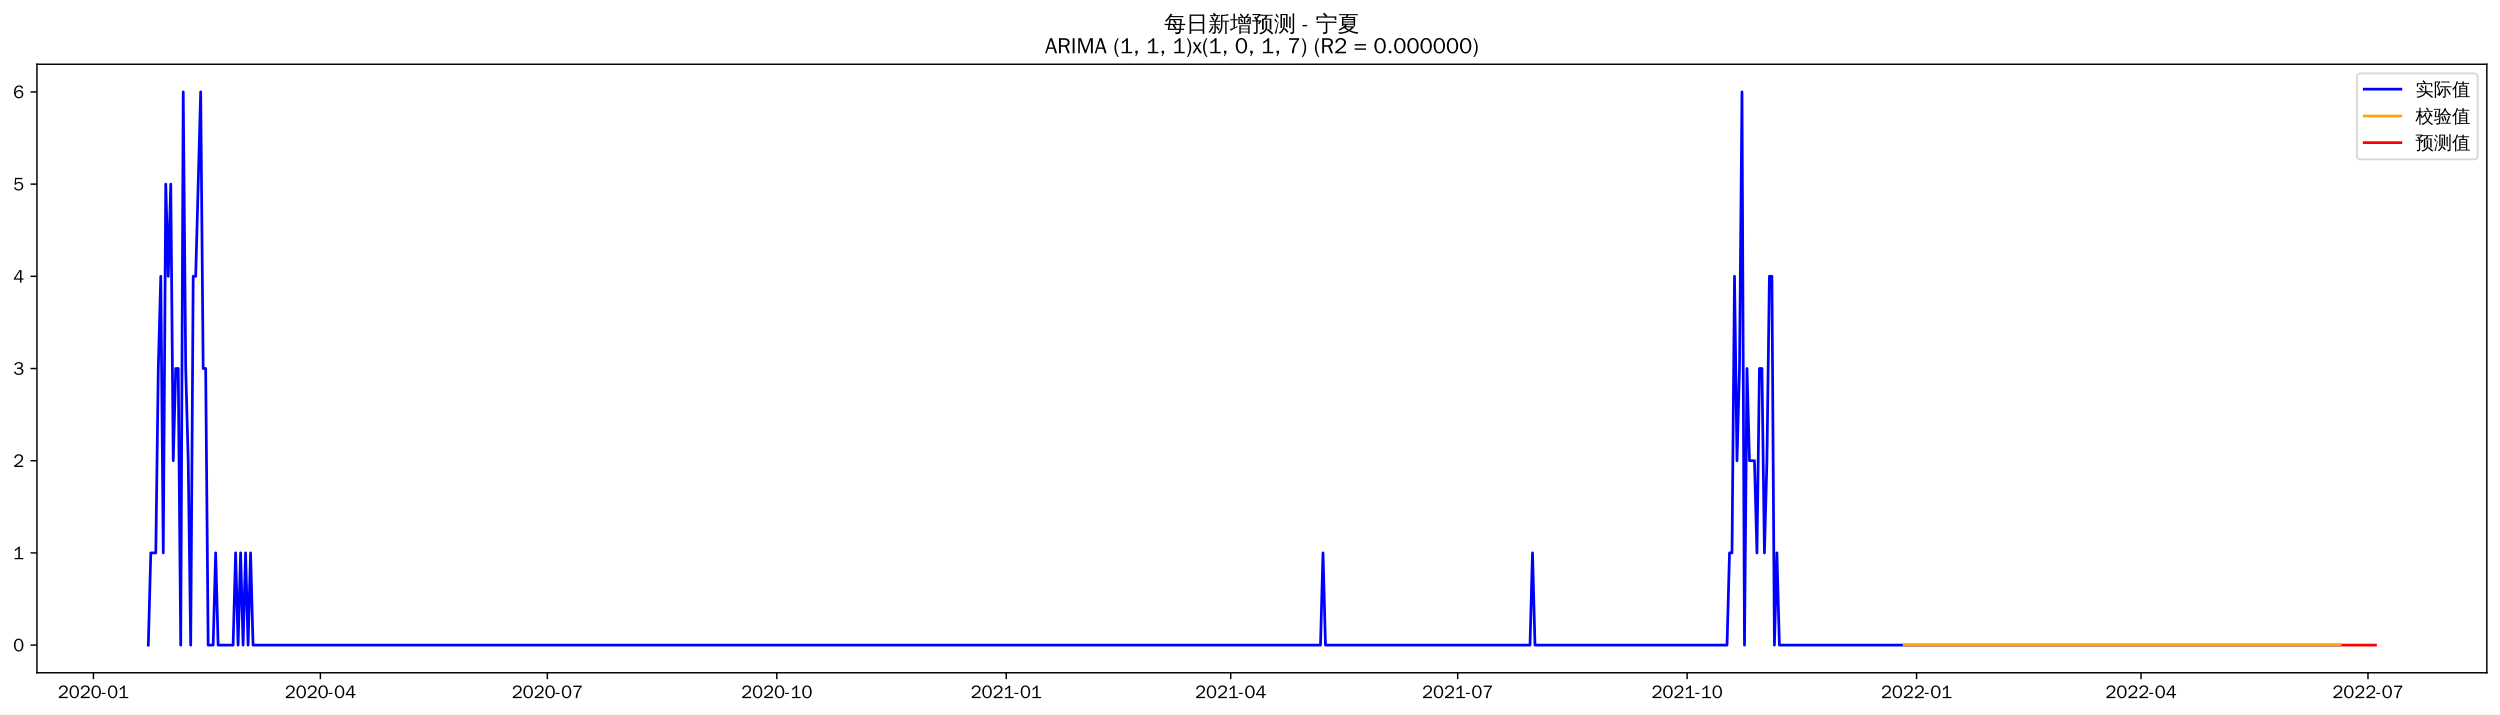
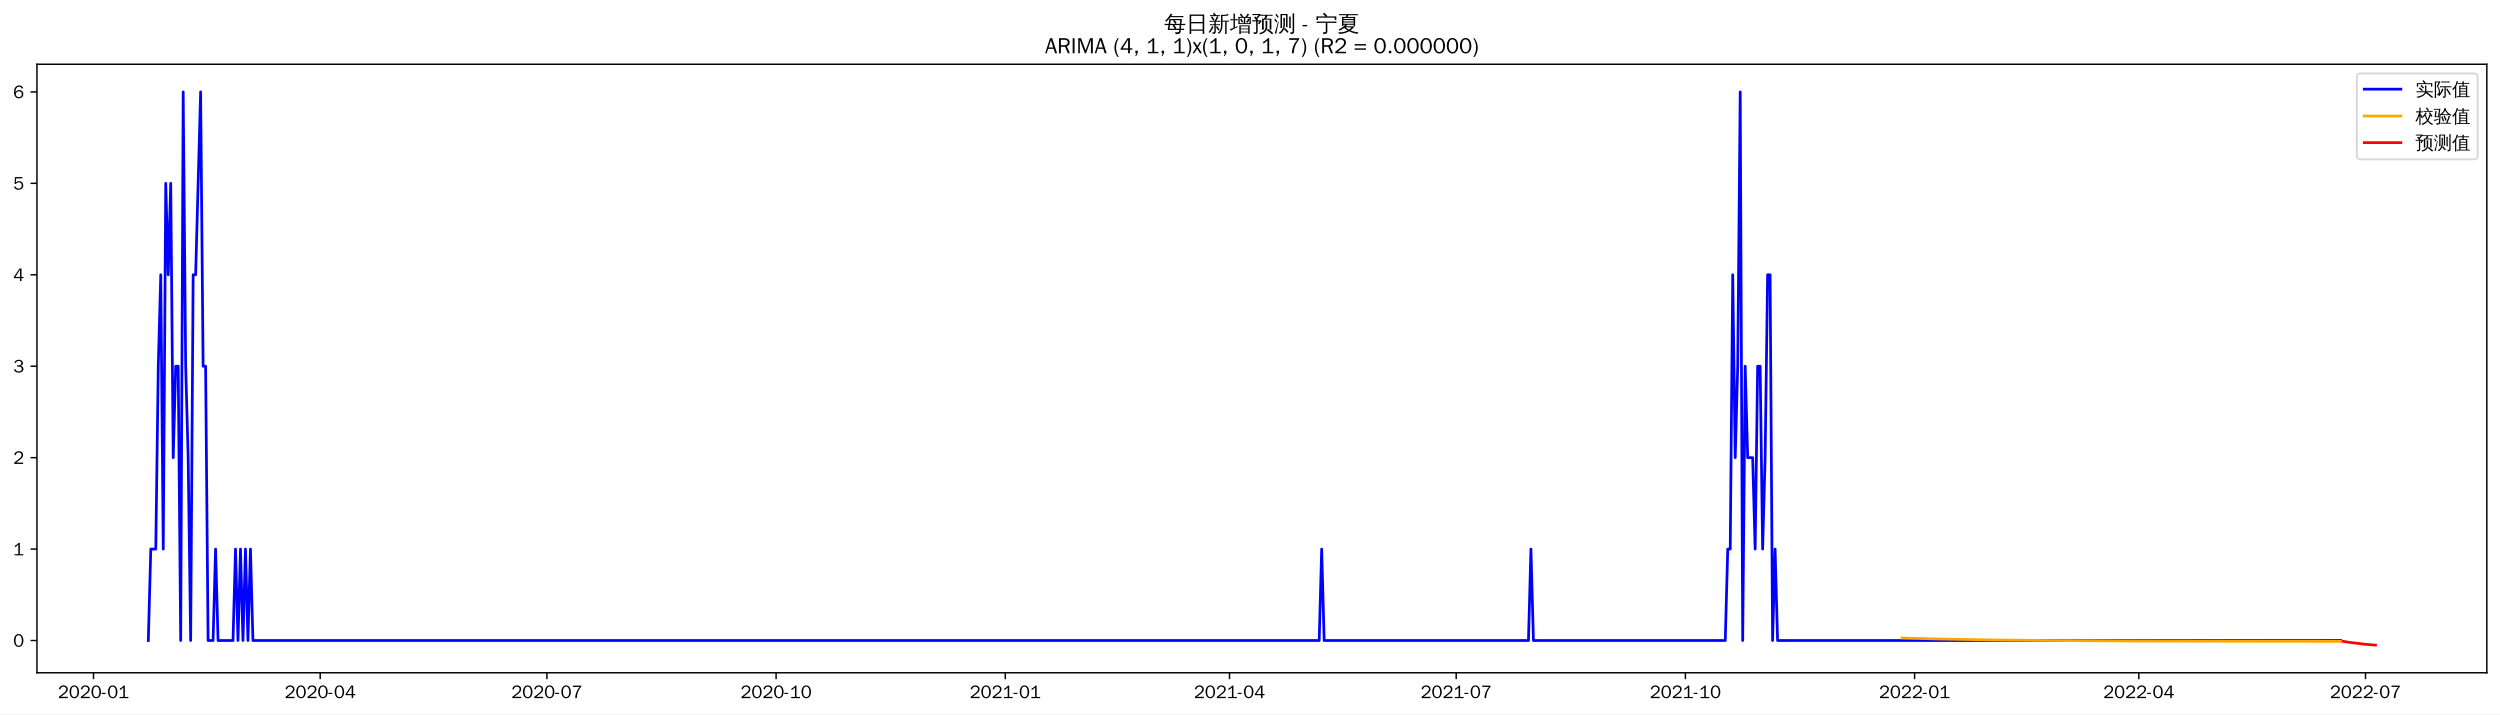
<svg xmlns="http://www.w3.org/2000/svg" xmlns:xlink="http://www.w3.org/1999/xlink" width="1366.597pt" height="390.478pt" viewBox="0 0 1366.597 390.478" version="1.1">
  <defs>
    <style type="text/css">*{stroke-linejoin: round; stroke-linecap: butt}</style>
  </defs>
  <g id="figure_1">
    <g id="patch_1">
      <path d="M 0 390.478  L 1366.597 390.478  L 1366.597 -0  L 0 -0  z " style="fill: #ffffff" />
    </g>
    <g id="axes_1">
      <g id="patch_2">
        <path d="M 20.197 367.761  L 1359.397 367.761  L 1359.397 35.121  L 20.197 35.121  z " style="fill: #ffffff" />
      </g>
      <g id="matplotlib.axis_1">
        <g id="xtick_1">
          <g id="line2d_1">
            <defs>
-               <path id="m41b4f96b1a" d="M 0 0  L 0 3.5  " style="stroke: #000000; stroke-width: 0.8" />
+               <path id="mc782d26074" d="M 0 0  L 0 3.5  " style="stroke: #000000; stroke-width: 0.8" />
            </defs>
            <g>
-               <use xlink:href="#m41b4f96b1a" x="51.076" y="367.761" style="stroke: #000000; stroke-width: 0.8" />
+               <use xlink:href="#mc782d26074" x="51.11" y="367.761" style="stroke: #000000; stroke-width: 0.8" />
            </g>
          </g>
          <g id="text_1">
-             <g transform="translate(31.58648 381.6173)scale(0.1 -0.1)">
+             <g transform="translate(31.62003 381.6173)scale(0.1 -0.1)">
              <defs>
                <path id="WenQuanYiZenHei-32" d="M 3488 0  L 369 0  L 369 456  L 2150 1850  Q 2931 2463 2931 3144  Q 2931 3619 2488 3863  Q 2231 4013 1931 4013  Q 1425 4013 1113 3619  Q 894 3356 881 3013  L 369 3169  Q 531 3981 1213 4300  Q 1544 4456 1950 4456  Q 2631 4456 3088 4044  L 3225 3888  L 3350 3706  Q 3481 3444 3481 3144  Q 3481 2313 2519 1569  L 1069 456  L 3488 456  L 3488 0  z " transform="scale(0.015625)" />
                <path id="WenQuanYiZenHei-30" d="M 3581 2175  Q 3581 1288 3169 638  Q 2713 -63 1938 -63  Q 1025 -63 563 831  Q 256 1425 256 2188  Q 256 3188 700 3819  Q 1138 4456 1888 4456  Q 2863 4456 3306 3500  Q 3581 2925 3581 2175  z M 3019 2100  Q 3019 3356 2500 3806  L 2350 3919  Q 2144 4031 1888 4031  Q 1100 4031 888 2956  Q 819 2625 819 2225  Q 819 1013 1338 569  Q 1588 356 1938 356  Q 2675 356 2925 1294  Q 3019 1663 3019 2100  z " transform="scale(0.015625)" />
                <path id="WenQuanYiZenHei-2d" d="M 1363 1444  L 0 1444  L 0 1844  L 1363 1844  L 1363 1444  z " transform="scale(0.015625)" />
                <path id="WenQuanYiZenHei-31" d="M 3556 0  L 488 0  L 488 406  L 1800 406  L 1800 3725  Q 1231 3125 588 2788  L 588 3338  Q 1456 3781 1931 4388  L 2331 4388  L 2331 406  L 3556 406  L 3556 0  z " transform="scale(0.015625)" />
              </defs>
              <use xlink:href="#WenQuanYiZenHei-32" />
              <use xlink:href="#WenQuanYiZenHei-30" x="59.961" />
              <use xlink:href="#WenQuanYiZenHei-32" x="119.922" />
              <use xlink:href="#WenQuanYiZenHei-30" x="179.883" />
              <use xlink:href="#WenQuanYiZenHei-2d" x="239.844" />
              <use xlink:href="#WenQuanYiZenHei-30" x="269.824" />
              <use xlink:href="#WenQuanYiZenHei-31" x="329.785" />
            </g>
          </g>
        </g>
        <g id="xtick_2">
          <g id="line2d_2">
            <g>
-               <use xlink:href="#m41b4f96b1a" x="175.139" y="367.761" style="stroke: #000000; stroke-width: 0.8" />
+               <use xlink:href="#mc782d26074" x="175.034" y="367.761" style="stroke: #000000; stroke-width: 0.8" />
            </g>
          </g>
          <g id="text_2">
-             <g transform="translate(155.6496 381.6173)scale(0.1 -0.1)">
+             <g transform="translate(155.5444 381.6173)scale(0.1 -0.1)">
              <defs>
                <path id="WenQuanYiZenHei-34" d="M 3631 1025  L 2913 1025  L 2913 0  L 2381 0  L 2381 1025  L 219 1025  L 219 1388  L 2225 4388  L 2913 4388  L 2913 1444  L 3631 1444  L 3631 1025  z M 2381 1444  L 2381 3963  L 788 1444  L 2381 1444  z " transform="scale(0.015625)" />
              </defs>
              <use xlink:href="#WenQuanYiZenHei-32" />
              <use xlink:href="#WenQuanYiZenHei-30" x="59.961" />
              <use xlink:href="#WenQuanYiZenHei-32" x="119.922" />
              <use xlink:href="#WenQuanYiZenHei-30" x="179.883" />
              <use xlink:href="#WenQuanYiZenHei-2d" x="239.844" />
              <use xlink:href="#WenQuanYiZenHei-30" x="269.824" />
              <use xlink:href="#WenQuanYiZenHei-34" x="329.785" />
            </g>
          </g>
        </g>
        <g id="xtick_3">
          <g id="line2d_3">
            <g>
-               <use xlink:href="#m41b4f96b1a" x="299.203" y="367.761" style="stroke: #000000; stroke-width: 0.8" />
+               <use xlink:href="#mc782d26074" x="298.959" y="367.761" style="stroke: #000000; stroke-width: 0.8" />
            </g>
          </g>
          <g id="text_3">
-             <g transform="translate(279.7127 381.6173)scale(0.1 -0.1)">
+             <g transform="translate(279.4687 381.6173)scale(0.1 -0.1)">
              <defs>
                <path id="WenQuanYiZenHei-37" d="M 3400 4056  Q 1838 2175 1838 0  L 1275 0  Q 1269 1438 2056 2825  Q 2381 3400 2825 3913  L 444 3913  L 500 4388  L 3400 4388  L 3400 4056  z " transform="scale(0.015625)" />
              </defs>
              <use xlink:href="#WenQuanYiZenHei-32" />
              <use xlink:href="#WenQuanYiZenHei-30" x="59.961" />
              <use xlink:href="#WenQuanYiZenHei-32" x="119.922" />
              <use xlink:href="#WenQuanYiZenHei-30" x="179.883" />
              <use xlink:href="#WenQuanYiZenHei-2d" x="239.844" />
              <use xlink:href="#WenQuanYiZenHei-30" x="269.824" />
              <use xlink:href="#WenQuanYiZenHei-37" x="329.785" />
            </g>
          </g>
        </g>
        <g id="xtick_4">
          <g id="line2d_4">
            <g>
-               <use xlink:href="#m41b4f96b1a" x="424.629" y="367.761" style="stroke: #000000; stroke-width: 0.8" />
+               <use xlink:href="#mc782d26074" x="424.245" y="367.761" style="stroke: #000000; stroke-width: 0.8" />
            </g>
          </g>
          <g id="text_4">
-             <g transform="translate(405.1392 381.6173)scale(0.1 -0.1)">
+             <g transform="translate(404.7549 381.6173)scale(0.1 -0.1)">
              <use xlink:href="#WenQuanYiZenHei-32" />
              <use xlink:href="#WenQuanYiZenHei-30" x="59.961" />
              <use xlink:href="#WenQuanYiZenHei-32" x="119.922" />
              <use xlink:href="#WenQuanYiZenHei-30" x="179.883" />
              <use xlink:href="#WenQuanYiZenHei-2d" x="239.844" />
              <use xlink:href="#WenQuanYiZenHei-31" x="269.824" />
              <use xlink:href="#WenQuanYiZenHei-30" x="329.785" />
            </g>
          </g>
        </g>
        <g id="xtick_5">
          <g id="line2d_5">
            <g>
-               <use xlink:href="#m41b4f96b1a" x="550.055" y="367.761" style="stroke: #000000; stroke-width: 0.8" />
+               <use xlink:href="#mc782d26074" x="549.531" y="367.761" style="stroke: #000000; stroke-width: 0.8" />
            </g>
          </g>
          <g id="text_5">
-             <g transform="translate(530.5656 381.6173)scale(0.1 -0.1)">
+             <g transform="translate(530.041 381.6173)scale(0.1 -0.1)">
              <use xlink:href="#WenQuanYiZenHei-32" />
              <use xlink:href="#WenQuanYiZenHei-30" x="59.961" />
              <use xlink:href="#WenQuanYiZenHei-32" x="119.922" />
              <use xlink:href="#WenQuanYiZenHei-31" x="179.883" />
              <use xlink:href="#WenQuanYiZenHei-2d" x="239.844" />
              <use xlink:href="#WenQuanYiZenHei-30" x="269.824" />
              <use xlink:href="#WenQuanYiZenHei-31" x="329.785" />
            </g>
          </g>
        </g>
        <g id="xtick_6">
          <g id="line2d_6">
            <g>
-               <use xlink:href="#m41b4f96b1a" x="672.755" y="367.761" style="stroke: #000000; stroke-width: 0.8" />
+               <use xlink:href="#mc782d26074" x="672.093" y="367.761" style="stroke: #000000; stroke-width: 0.8" />
            </g>
          </g>
          <g id="text_6">
-             <g transform="translate(653.2654 381.6173)scale(0.1 -0.1)">
+             <g transform="translate(652.6036 381.6173)scale(0.1 -0.1)">
              <use xlink:href="#WenQuanYiZenHei-32" />
              <use xlink:href="#WenQuanYiZenHei-30" x="59.961" />
              <use xlink:href="#WenQuanYiZenHei-32" x="119.922" />
              <use xlink:href="#WenQuanYiZenHei-31" x="179.883" />
              <use xlink:href="#WenQuanYiZenHei-2d" x="239.844" />
              <use xlink:href="#WenQuanYiZenHei-30" x="269.824" />
              <use xlink:href="#WenQuanYiZenHei-34" x="329.785" />
            </g>
          </g>
        </g>
        <g id="xtick_7">
          <g id="line2d_7">
            <g>
-               <use xlink:href="#m41b4f96b1a" x="796.818" y="367.761" style="stroke: #000000; stroke-width: 0.8" />
+               <use xlink:href="#mc782d26074" x="796.018" y="367.761" style="stroke: #000000; stroke-width: 0.8" />
            </g>
          </g>
          <g id="text_7">
-             <g transform="translate(777.3285 381.6173)scale(0.1 -0.1)">
+             <g transform="translate(776.5279 381.6173)scale(0.1 -0.1)">
              <use xlink:href="#WenQuanYiZenHei-32" />
              <use xlink:href="#WenQuanYiZenHei-30" x="59.961" />
              <use xlink:href="#WenQuanYiZenHei-32" x="119.922" />
              <use xlink:href="#WenQuanYiZenHei-31" x="179.883" />
              <use xlink:href="#WenQuanYiZenHei-2d" x="239.844" />
              <use xlink:href="#WenQuanYiZenHei-30" x="269.824" />
              <use xlink:href="#WenQuanYiZenHei-37" x="329.785" />
            </g>
          </g>
        </g>
        <g id="xtick_8">
          <g id="line2d_8">
            <g>
-               <use xlink:href="#m41b4f96b1a" x="922.245" y="367.761" style="stroke: #000000; stroke-width: 0.8" />
+               <use xlink:href="#mc782d26074" x="921.304" y="367.761" style="stroke: #000000; stroke-width: 0.8" />
            </g>
          </g>
          <g id="text_8">
-             <g transform="translate(902.755 381.6173)scale(0.1 -0.1)">
+             <g transform="translate(901.814 381.6173)scale(0.1 -0.1)">
              <use xlink:href="#WenQuanYiZenHei-32" />
              <use xlink:href="#WenQuanYiZenHei-30" x="59.961" />
              <use xlink:href="#WenQuanYiZenHei-32" x="119.922" />
              <use xlink:href="#WenQuanYiZenHei-31" x="179.883" />
              <use xlink:href="#WenQuanYiZenHei-2d" x="239.844" />
              <use xlink:href="#WenQuanYiZenHei-31" x="269.824" />
              <use xlink:href="#WenQuanYiZenHei-30" x="329.785" />
            </g>
          </g>
        </g>
        <g id="xtick_9">
          <g id="line2d_9">
            <g>
-               <use xlink:href="#m41b4f96b1a" x="1047.671" y="367.761" style="stroke: #000000; stroke-width: 0.8" />
+               <use xlink:href="#mc782d26074" x="1046.59" y="367.761" style="stroke: #000000; stroke-width: 0.8" />
            </g>
          </g>
          <g id="text_9">
-             <g transform="translate(1028.181 381.6173)scale(0.1 -0.1)">
+             <g transform="translate(1027.1 381.6173)scale(0.1 -0.1)">
              <use xlink:href="#WenQuanYiZenHei-32" />
              <use xlink:href="#WenQuanYiZenHei-30" x="59.961" />
              <use xlink:href="#WenQuanYiZenHei-32" x="119.922" />
              <use xlink:href="#WenQuanYiZenHei-32" x="179.883" />
              <use xlink:href="#WenQuanYiZenHei-2d" x="239.844" />
              <use xlink:href="#WenQuanYiZenHei-30" x="269.824" />
              <use xlink:href="#WenQuanYiZenHei-31" x="329.785" />
            </g>
          </g>
        </g>
        <g id="xtick_10">
          <g id="line2d_10">
            <g>
-               <use xlink:href="#m41b4f96b1a" x="1170.371" y="367.761" style="stroke: #000000; stroke-width: 0.8" />
+               <use xlink:href="#mc782d26074" x="1169.153" y="367.761" style="stroke: #000000; stroke-width: 0.8" />
            </g>
          </g>
          <g id="text_10">
-             <g transform="translate(1150.881 381.6173)scale(0.1 -0.1)">
+             <g transform="translate(1149.663 381.6173)scale(0.1 -0.1)">
              <use xlink:href="#WenQuanYiZenHei-32" />
              <use xlink:href="#WenQuanYiZenHei-30" x="59.961" />
              <use xlink:href="#WenQuanYiZenHei-32" x="119.922" />
              <use xlink:href="#WenQuanYiZenHei-32" x="179.883" />
              <use xlink:href="#WenQuanYiZenHei-2d" x="239.844" />
              <use xlink:href="#WenQuanYiZenHei-30" x="269.824" />
              <use xlink:href="#WenQuanYiZenHei-34" x="329.785" />
            </g>
          </g>
        </g>
        <g id="xtick_11">
          <g id="line2d_11">
            <g>
-               <use xlink:href="#m41b4f96b1a" x="1294.434" y="367.761" style="stroke: #000000; stroke-width: 0.8" />
+               <use xlink:href="#mc782d26074" x="1293.077" y="367.761" style="stroke: #000000; stroke-width: 0.8" />
            </g>
          </g>
          <g id="text_11">
-             <g transform="translate(1274.944 381.6173)scale(0.1 -0.1)">
+             <g transform="translate(1273.587 381.6173)scale(0.1 -0.1)">
              <use xlink:href="#WenQuanYiZenHei-32" />
              <use xlink:href="#WenQuanYiZenHei-30" x="59.961" />
              <use xlink:href="#WenQuanYiZenHei-32" x="119.922" />
              <use xlink:href="#WenQuanYiZenHei-32" x="179.883" />
              <use xlink:href="#WenQuanYiZenHei-2d" x="239.844" />
              <use xlink:href="#WenQuanYiZenHei-30" x="269.824" />
              <use xlink:href="#WenQuanYiZenHei-37" x="329.785" />
            </g>
          </g>
        </g>
      </g>
      <g id="matplotlib.axis_2">
        <g id="ytick_1">
          <g id="line2d_12">
            <defs>
-               <path id="m906171eca3" d="M 0 0  L -3.5 0  " style="stroke: #000000; stroke-width: 0.8" />
+               <path id="mcb2032d269" d="M 0 0  L -3.5 0  " style="stroke: #000000; stroke-width: 0.8" />
            </defs>
            <g>
-               <use xlink:href="#m906171eca3" x="20.197" y="352.637" style="stroke: #000000; stroke-width: 0.8" />
+               <use xlink:href="#mcb2032d269" x="20.197" y="350.123" style="stroke: #000000; stroke-width: 0.8" />
            </g>
          </g>
          <g id="text_12">
-             <g transform="translate(7.2 356.0649)scale(0.1 -0.1)">
+             <g transform="translate(7.2 353.5512)scale(0.1 -0.1)">
              <use xlink:href="#WenQuanYiZenHei-30" />
            </g>
          </g>
        </g>
        <g id="ytick_2">
          <g id="line2d_13">
            <g>
-               <use xlink:href="#m906171eca3" x="20.197" y="302.237" style="stroke: #000000; stroke-width: 0.8" />
+               <use xlink:href="#mcb2032d269" x="20.197" y="300.143" style="stroke: #000000; stroke-width: 0.8" />
            </g>
          </g>
          <g id="text_13">
-             <g transform="translate(7.2 305.6656)scale(0.1 -0.1)">
+             <g transform="translate(7.2 303.5708)scale(0.1 -0.1)">
              <use xlink:href="#WenQuanYiZenHei-31" />
            </g>
          </g>
        </g>
        <g id="ytick_3">
          <g id="line2d_14">
            <g>
-               <use xlink:href="#m906171eca3" x="20.197" y="251.838" style="stroke: #000000; stroke-width: 0.8" />
+               <use xlink:href="#mcb2032d269" x="20.197" y="250.162" style="stroke: #000000; stroke-width: 0.8" />
            </g>
          </g>
          <g id="text_14">
-             <g transform="translate(7.2 255.2663)scale(0.1 -0.1)">
+             <g transform="translate(7.2 253.5905)scale(0.1 -0.1)">
              <use xlink:href="#WenQuanYiZenHei-32" />
            </g>
          </g>
        </g>
        <g id="ytick_4">
          <g id="line2d_15">
            <g>
-               <use xlink:href="#m906171eca3" x="20.197" y="201.439" style="stroke: #000000; stroke-width: 0.8" />
+               <use xlink:href="#mcb2032d269" x="20.197" y="200.182" style="stroke: #000000; stroke-width: 0.8" />
            </g>
          </g>
          <g id="text_15">
-             <g transform="translate(7.2 204.867)scale(0.1 -0.1)">
+             <g transform="translate(7.2 203.6101)scale(0.1 -0.1)">
              <defs>
                <path id="WenQuanYiZenHei-33" d="M 3588 1231  Q 3588 494 2875 144  Q 2450 -63 1925 -63  Q 1044 -63 556 488  Q 356 706 256 1000  L 769 1169  Q 994 375 1913 375  Q 2631 375 2900 788  Q 3019 975 3019 1231  Q 3019 1638 2638 1881  Q 2325 2081 1613 2069  L 1338 2069  L 1338 2494  Q 1969 2494 2094 2506  Q 2325 2544 2463 2613  Q 2763 2756 2844 3100  Q 2863 3169 2863 3244  Q 2863 3744 2381 3944  L 2163 4006  Q 2056 4025 1931 4025  Q 1388 4025 1075 3631  Q 969 3488 906 3313  L 419 3456  Q 675 4150 1400 4369  Q 1669 4456 1975 4456  Q 2694 4456 3106 4050  Q 3419 3744 3419 3275  Q 3419 2813 3025 2513  Q 2825 2356 2575 2319  L 2575 2306  Q 3181 2213 3450 1769  Q 3588 1525 3588 1231  z " transform="scale(0.015625)" />
              </defs>
              <use xlink:href="#WenQuanYiZenHei-33" />
            </g>
          </g>
        </g>
        <g id="ytick_5">
          <g id="line2d_16">
            <g>
-               <use xlink:href="#m906171eca3" x="20.197" y="151.04" style="stroke: #000000; stroke-width: 0.8" />
+               <use xlink:href="#mcb2032d269" x="20.197" y="150.202" style="stroke: #000000; stroke-width: 0.8" />
            </g>
          </g>
          <g id="text_16">
-             <g transform="translate(7.2 154.4677)scale(0.1 -0.1)">
+             <g transform="translate(7.2 153.6298)scale(0.1 -0.1)">
              <use xlink:href="#WenQuanYiZenHei-34" />
            </g>
          </g>
        </g>
        <g id="ytick_6">
          <g id="line2d_17">
            <g>
-               <use xlink:href="#m906171eca3" x="20.197" y="100.64" style="stroke: #000000; stroke-width: 0.8" />
+               <use xlink:href="#mcb2032d269" x="20.197" y="100.221" style="stroke: #000000; stroke-width: 0.8" />
            </g>
          </g>
          <g id="text_17">
-             <g transform="translate(7.2 104.0684)scale(0.1 -0.1)">
+             <g transform="translate(7.2 103.6495)scale(0.1 -0.1)">
              <defs>
                <path id="WenQuanYiZenHei-35" d="M 3531 1488  Q 3531 688 2913 250  Q 2456 -63 1844 -63  Q 1175 -63 706 350  Q 413 613 306 975  L 781 1131  Q 1000 538 1569 406  Q 1706 369 1856 369  Q 2550 369 2850 869  Q 3000 1131 3000 1494  Q 3000 2056 2581 2356  Q 2319 2538 1969 2538  Q 1400 2538 1031 2075  Q 981 2013 938 1938  L 500 2031  L 644 4388  L 3244 4388  L 3200 3919  L 1044 3919  L 950 2500  Q 1431 2975 2006 2975  Q 2713 2975 3163 2475  Q 3531 2063 3531 1488  z " transform="scale(0.015625)" />
              </defs>
              <use xlink:href="#WenQuanYiZenHei-35" />
            </g>
          </g>
        </g>
        <g id="ytick_7">
          <g id="line2d_18">
            <g>
-               <use xlink:href="#m906171eca3" x="20.197" y="50.241" style="stroke: #000000; stroke-width: 0.8" />
+               <use xlink:href="#mcb2032d269" x="20.197" y="50.241" style="stroke: #000000; stroke-width: 0.8" />
            </g>
          </g>
          <g id="text_18">
            <g transform="translate(7.2 53.66913)scale(0.1 -0.1)">
              <defs>
                <path id="WenQuanYiZenHei-36" d="M 3550 1431  Q 3550 725 3006 288  Q 2581 -63 1994 -63  Q 1013 -63 563 825  Q 288 1363 288 2081  Q 288 3294 856 3938  Q 1319 4456 2075 4456  Q 2969 4456 3363 3756  Q 3431 3631 3481 3481  L 2988 3350  Q 2750 3994 2075 4006  Q 1056 4006 844 2669  Q 794 2356 794 1981  L 806 1981  Q 1006 2506 1544 2744  Q 1819 2869 2119 2869  Q 2788 2869 3213 2375  Q 3550 1975 3550 1431  z M 3038 1406  Q 3038 1906 2656 2213  Q 2381 2431 2038 2431  Q 1525 2431 1181 2044  Q 919 1744 919 1356  Q 919 881 1344 581  Q 1631 375 1981 375  Q 2519 375 2838 781  Q 3038 1050 3038 1406  z " transform="scale(0.015625)" />
              </defs>
              <use xlink:href="#WenQuanYiZenHei-36" />
            </g>
          </g>
        </g>
      </g>
      <g id="line2d_19">
-         <path d="M 81.07 352.637  L 82.433 302.237  L 85.16 302.237  L 86.523 201.439  L 87.886 151.04  L 89.25 302.237  L 90.613 100.64  L 91.976 151.04  L 93.34 100.64  L 94.703 251.838  L 96.066 201.439  L 97.43 201.439  L 98.793 352.637  L 100.156 50.241  L 101.52 201.439  L 102.883 251.838  L 104.246 352.637  L 105.61 151.04  L 106.973 151.04  L 109.7 50.241  L 111.063 201.439  L 112.426 201.439  L 113.79 352.637  L 116.516 352.637  L 117.88 302.237  L 119.243 352.637  L 127.423 352.637  L 128.786 302.237  L 130.15 352.637  L 131.513 302.237  L 132.876 352.637  L 134.24 302.237  L 135.603 352.637  L 136.966 302.237  L 138.33 352.637  L 721.835 352.637  L 723.198 302.237  L 724.562 352.637  L 836.355 352.637  L 837.718 302.237  L 839.082 352.637  L 944.058 352.637  L 945.421 302.237  L 946.785 302.237  L 948.148 151.04  L 949.511 251.838  L 950.875 201.439  L 952.238 50.241  L 953.601 352.637  L 954.965 201.439  L 956.328 251.838  L 959.055 251.838  L 960.418 302.237  L 961.781 201.439  L 963.145 201.439  L 964.508 302.237  L 965.871 251.838  L 967.235 151.04  L 968.598 151.04  L 969.961 352.637  L 971.325 302.237  L 972.688 352.637  L 1279.438 352.637  L 1279.438 352.637  " clip-path="url(#p39699189d1)" style="fill: none; stroke: #0000ff; stroke-width: 1.5; stroke-linecap: square" />
+         <path d="M 81.07 350.123  L 82.431 300.143  L 85.155 300.143  L 86.517 200.182  L 87.879 150.202  L 89.24 300.143  L 90.602 100.221  L 91.964 150.202  L 93.326 100.221  L 94.688 250.162  L 96.049 200.182  L 97.411 200.182  L 98.773 350.123  L 100.135 50.241  L 101.497 200.182  L 102.858 250.162  L 104.22 350.123  L 105.582 150.202  L 106.944 150.202  L 109.668 50.241  L 111.029 200.182  L 112.391 200.182  L 113.753 350.123  L 116.477 350.123  L 117.838 300.143  L 119.2 350.123  L 127.371 350.123  L 128.733 300.143  L 130.095 350.123  L 131.456 300.143  L 132.818 350.123  L 134.18 300.143  L 135.542 350.123  L 136.904 300.143  L 138.265 350.123  L 721.118 350.123  L 722.48 300.143  L 723.842 350.123  L 835.51 350.123  L 836.872 300.143  L 838.234 350.123  L 943.093 350.123  L 944.455 300.143  L 945.816 300.143  L 947.178 150.202  L 948.54 250.162  L 949.902 200.182  L 951.264 50.241  L 952.625 350.123  L 953.987 200.182  L 955.349 250.162  L 958.073 250.162  L 959.434 300.143  L 960.796 200.182  L 962.158 200.182  L 963.52 300.143  L 964.882 250.162  L 966.243 150.202  L 967.605 150.202  L 968.967 350.123  L 970.329 300.143  L 971.691 350.123  L 1279.459 350.123  L 1279.459 350.123  " clip-path="url(#p7251b7e59b)" style="fill: none; stroke: #0000ff; stroke-width: 1.5; stroke-linecap: square" />
      </g>
      <g id="line2d_20">
-         <path d="M 1040.855 352.641  L 1091.298 352.637  L 1279.438 352.637  L 1279.438 352.637  " clip-path="url(#p39699189d1)" style="fill: none; stroke: #ffa500; stroke-width: 1.5; stroke-linecap: square" />
+         <path d="M 1039.781 348.761  L 1061.57 349.333  L 1088.806 349.808  L 1122.851 350.163  L 1170.514 350.416  L 1245.414 350.563  L 1279.459 350.588  L 1279.459 350.588  " clip-path="url(#p7251b7e59b)" style="fill: none; stroke: #ffa500; stroke-width: 1.5; stroke-linecap: square" />
      </g>
      <g id="line2d_21">
-         <path d="M 1280.801 352.637  L 1282.164 352.637  L 1283.528 352.637  L 1284.891 352.637  L 1286.254 352.637  L 1287.618 352.637  L 1288.981 352.637  L 1290.344 352.637  L 1291.707 352.637  L 1293.071 352.637  L 1294.434 352.637  L 1295.797 352.637  L 1297.161 352.637  L 1298.524 352.637  " clip-path="url(#p39699189d1)" style="fill: none; stroke: #ff0000; stroke-width: 1.5; stroke-linecap: square" />
+         <path d="M 1280.821 350.589  L 1282.182 350.791  L 1283.544 351.02  L 1284.906 351.227  L 1286.268 351.388  L 1287.63 351.537  L 1288.992 351.666  L 1290.353 351.892  L 1291.715 352.042  L 1293.077 352.189  L 1294.439 352.322  L 1295.801 352.437  L 1297.162 352.544  L 1298.524 352.641  " clip-path="url(#p7251b7e59b)" style="fill: none; stroke: #ff0000; stroke-width: 1.5; stroke-linecap: square" />
      </g>
      <g id="patch_3">
        <path d="M 20.197 367.761  L 20.197 35.121  " style="fill: none; stroke: #000000; stroke-width: 0.8; stroke-linejoin: miter; stroke-linecap: square" />
      </g>
      <g id="patch_4">
        <path d="M 1359.397 367.761  L 1359.397 35.121  " style="fill: none; stroke: #000000; stroke-width: 0.8; stroke-linejoin: miter; stroke-linecap: square" />
      </g>
      <g id="patch_5">
        <path d="M 20.197 367.761  L 1359.397 367.761  " style="fill: none; stroke: #000000; stroke-width: 0.8; stroke-linejoin: miter; stroke-linecap: square" />
      </g>
      <g id="patch_6">
        <path d="M 20.197 35.121  L 1359.397 35.121  " style="fill: none; stroke: #000000; stroke-width: 0.8; stroke-linejoin: miter; stroke-linecap: square" />
      </g>
      <g id="text_19">
        <g transform="translate(636.3997 17.10187)scale(0.12 -0.12)">
          <defs>
            <path id="WenQuanYiZenHei-6bcf" d="M 6138 2181  Q 6113 1988 6138 1800  Q 5788 1819 5438 1819  L 4975 1819  L 4863 738  L 5806 738  L 5806 394  L 4831 394  L 4775 -144  Q 4719 -563 4350 -725  Q 4013 -856 3550 -825  L 3288 -819  Q 3331 -663 3275 -519  Q 3219 -375 3113 -288  Q 3381 -313 3759 -303  Q 4138 -294 4231 -238  Q 4338 -163 4350 88  L 4381 394  L 1025 394  L 1244 1819  L 813 1819  Q 463 1819 113 1800  Q 138 1988 113 2181  Q 463 2163 813 2163  L 1294 2163  L 1488 3431  L 1488 3581  L 1506 3581  L 1513 3613  L 1713 3581  L 5156 3581  L 5013 2163  L 5438 2163  Q 5788 2163 6138 2181  z M 5588 4463  Q 5569 4269 5588 4081  Q 5244 4100 4894 4100  L 1813 4100  Q 1344 3463 606 2788  Q 481 2988 256 3069  Q 744 3494 1116 3972  Q 1488 4450 1919 5181  Q 2119 5044 2344 4950  Q 2213 4688 2050 4444  L 4894 4444  Q 5238 4444 5588 4463  z M 2844 3238  L 1906 3238  L 1744 2163  L 3244 2163  L 2581 3038  L 2844 3238  z M 3250 2163  L 4563 2163  L 4669 3238  L 3044 3238  L 3638 2456  L 3250 2163  z M 2944 1819  Q 3275 1394 3550 938  L 3213 738  L 4419 738  L 4525 1819  L 2944 1819  z M 2656 1819  L 1694 1819  L 1525 738  L 3094 738  Q 2806 1219 2450 1650  L 2656 1819  z " transform="scale(0.015625)" />
            <path id="WenQuanYiZenHei-65e5" d="M 1494 -775  Q 1244 -750 988 -775  Q 1013 -313 1013 156  L 1013 4875  L 5269 4875  L 5269 -763  L 4813 -763  L 4813 156  L 1469 156  Q 1469 -313 1494 -775  z M 4813 2700  L 4813 4500  L 1469 4500  L 1469 2700  L 4813 2700  z M 4813 531  L 4813 2325  L 1469 2325  L 1469 531  L 4813 531  z " transform="scale(0.015625)" />
            <path id="WenQuanYiZenHei-65b0" d="M 5419 -763  Q 5188 -738 4963 -763  Q 4981 -344 4981 75  L 4981 2819  L 4188 2819  L 4188 1706  Q 4188 63 3163 -738  Q 3019 -519 2769 -469  Q 3769 131 3769 1706  L 3769 4769  L 3875 4769  L 3844 4831  L 4294 4781  Q 4438 4769 4894 4816  Q 5350 4863 5512 4931  Q 5675 5000 5763 5094  Q 5850 4881 5981 4694  Q 5713 4544 5263 4519  L 4188 4438  L 4188 3100  L 5563 3100  Q 5850 3100 6131 3113  Q 6119 2956 6131 2806  L 5394 2819  L 5394 75  Q 5394 -344 5419 -763  z M 2981 213  Q 2656 744 2256 1225  L 2606 1513  Q 3025 1006 3369 450  L 2981 213  z M 1169 1525  Q 1375 1419 1594 1363  Q 1281 488 469 -469  Q 331 -300 119 -244  Q 575 263 888 900  Q 1038 1206 1169 1525  z M 1825 6  L 1825 1769  L 1081 1769  Q 794 1769 513 1756  Q 525 1913 513 2063  Q 794 2050 1081 2050  L 1825 2050  L 1825 2775  L 994 2775  Q 706 2775 425 2763  Q 438 2919 425 3075  Q 706 3056 994 3056  L 1825 3056  L 1825 3088  L 1906 3088  Q 2288 3656 2588 4381  Q 2794 4269 3013 4206  Q 2800 3675 2381 3056  L 3013 3056  Q 3294 3056 3581 3075  Q 3563 2919 3581 2763  Q 3294 2775 3013 2775  L 2238 2775  L 2238 2050  L 2925 2050  Q 3206 2050 3494 2063  Q 3475 1913 3494 1756  Q 3206 1769 2925 1769  L 2238 1769  L 2238 -156  Q 2238 -413 2075 -581  Q 1844 -794 1306 -794  Q 1363 -519 1188 -288  Q 1338 -313 1534 -316  Q 1731 -319 1778 -278  Q 1825 -238 1825 6  z M 1875 3388  L 1500 3131  L 825 4088  L 1200 4350  L 1875 3388  z M 3419 4713  Q 3400 4563 3419 4406  Q 3131 4419 2850 4419  L 1125 4419  Q 838 4419 556 4406  Q 569 4563 556 4713  Q 838 4700 1125 4700  L 1763 4700  L 1388 5088  L 1719 5406  L 2288 4813  L 2175 4700  L 2850 4700  Q 3131 4700 3419 4713  z " transform="scale(0.015625)" />
            <path id="WenQuanYiZenHei-589e" d="M 3138 -769  Q 2913 -744 2688 -769  Q 2706 -356 2706 56  L 2706 1719  L 5706 1719  L 5706 -756  L 5300 -756  L 5300 -338  L 3119 -338  Q 3125 -550 3138 -769  z M 5113 3569  Q 5344 3606 5563 3688  Q 5669 3175 5256 2694  Q 5113 2519 4975 2506  Q 4831 2725 4588 2813  Q 4806 2831 4997 3068  Q 5188 3306 5113 3569  z M 3850 2763  L 3469 2538  L 2925 3456  L 3313 3681  L 3850 2763  z M 2400 2100  Q 2469 3138 2400 4175  L 3413 4175  Q 3138 4550 2825 4888  L 3156 5194  Q 3581 4725 3938 4206  L 3900 4175  L 4456 4175  Q 4863 4575 5131 5163  Q 5325 5044 5538 4975  Q 5369 4575 5013 4175  L 6056 4175  Q 5981 3138 6056 2100  L 2400 2100  z M 5300 806  L 5300 1450  L 3113 1450  Q 3113 1125 3113 806  L 5300 806  z M 5300 563  L 3113 563  L 3113 -94  L 5300 -94  L 5300 563  z M 4431 3913  L 4431 2363  L 5650 2363  L 5650 3913  L 4756 3913  L 4700 3856  Q 4681 3888 4656 3913  L 4431 3913  z M 4025 3913  L 2806 3913  L 2806 2363  L 4025 2363  L 4025 3913  z M -31 625  Q 506 763 1006 975  L 1006 3206  L 669 3206  Q 369 3206 75 3188  Q 94 3356 75 3531  Q 369 3513 669 3513  L 1006 3513  L 1006 4263  Q 1006 4700 981 5131  Q 1206 5106 1431 5131  Q 1413 4700 1413 4263  L 1413 3513  L 2238 3531  Q 2219 3356 2238 3188  L 1413 3206  L 1413 1163  L 2150 1531  L 2194 1256  Q 1269 775 813 519  L 194 144  Q 138 438 -31 625  z " transform="scale(0.015625)" />
            <path id="WenQuanYiZenHei-9884" d="M 1206 19  L 1206 2888  L 669 2888  Q 356 2888 50 2869  Q 63 3044 50 3213  Q 363 3194 669 3194  L 1250 3194  Q 950 3631 606 4031  L 963 4338  L 1263 3975  L 1913 4719  L 731 4719  Q 419 4719 106 4706  Q 125 4875 106 5044  Q 419 5031 731 5031  L 2481 5031  L 2544 4663  Q 2394 4613 2256 4466  Q 2119 4319 1525 3631  Q 1656 3444 1788 3250  L 1700 3194  L 2700 3194  L 2763 2825  Q 2656 2819 2613 2763  L 2100 2038  L 1750 2288  L 2175 2888  L 1638 2888  L 1638 -150  Q 1638 -525 1363 -669  Q 1075 -819 525 -813  Q 594 -513 388 -294  Q 575 -313 837 -316  Q 1100 -319 1153 -272  Q 1206 -225 1206 19  z M 5813 -888  Q 5100 -225 4306 375  L 4669 719  Q 5481 106 6219 -575  L 5813 -888  z M 2375 -906  Q 2294 -631 2025 -506  Q 2769 -431 3353 19  Q 3938 469 3938 1069  L 3938 2200  Q 3938 2625 3913 3050  Q 4188 3025 4456 3050  Q 4431 2625 4431 2200  L 4431 1069  Q 4431 681 4225 319  Q 3644 -606 2375 -906  z M 3444 488  Q 3169 513 2894 488  Q 2919 913 2919 1338  L 2919 3675  Q 3219 3675 3525 3675  Q 3750 4013 3931 4525  L 3238 4525  Q 2888 4525 2538 4513  Q 2556 4669 2538 4831  Q 2888 4813 3238 4813  L 5313 4813  Q 5663 4813 6006 4831  Q 5988 4669 6006 4513  Q 5663 4525 5313 4525  L 4481 4525  Q 4388 4088 4088 3675  L 5644 3675  L 5644 513  L 5144 513  L 5144 3388  L 3894 3388  L 3875 3363  Q 3863 3375 3844 3388  Q 3631 3388 3413 3388  L 3419 1338  Q 3419 913 3444 488  z " transform="scale(0.015625)" />
            <path id="WenQuanYiZenHei-6d4b" d="M 5450 138  L 5450 4306  Q 5450 4750 5425 5188  Q 5663 5163 5906 5188  Q 5881 4750 5881 4306  L 5881 -38  Q 5888 -569 5519 -719  Q 5194 -831 4825 -813  Q 4894 -519 4694 -281  Q 4869 -306 5094 -309  Q 5319 -313 5384 -256  Q 5450 -200 5450 138  z M 4900 938  Q 4663 963 4419 938  Q 4444 1375 4444 1819  L 4444 3381  Q 4444 3819 4419 4263  Q 4663 4238 4900 4263  Q 4875 3819 4875 3381  L 4875 1819  Q 4875 1375 4900 938  z M 2750 2025  L 2750 3038  Q 2750 3481 2725 3919  Q 2963 3894 3206 3919  Q 3181 3481 3181 3038  L 3181 2025  Q 3181 1263 2919 625  L 3231 956  Q 3781 431 4256 -150  L 3888 -456  Q 3431 106 2906 600  Q 2531 -288 1738 -769  Q 1606 -519 1338 -450  Q 1988 -156 2369 478  Q 2750 1113 2750 2025  z M 2363 969  Q 2119 994 1881 969  Q 1906 1406 1906 1850  L 1906 5038  L 3956 5031  L 3956 1200  L 3525 1200  L 3525 4713  L 2338 4713  L 2338 1850  Q 2338 1406 2363 969  z M 663 -738  Q 481 -588 206 -575  Q 400 -69 606 581  Q 813 1231 1200 2838  L 1381 2706  L 875 338  L 663 -738  z M 1006 2856  L 731 2550  L 75 3400  L 350 3713  L 1006 2856  z M 1088 3913  Q 781 4388 425 4800  L 694 5125  Q 1069 4688 1388 4188  L 1088 3913  z " transform="scale(0.015625)" />
            <path id="WenQuanYiZenHei-20" transform="scale(0.015625)" />
            <path id="WenQuanYiZenHei-5b81" d="M 2944 -6  L 2944 2450  L 1044 2450  Q 663 2450 281 2431  Q 300 2638 281 2844  Q 663 2825 1044 2825  L 5281 2825  Q 5663 2825 6044 2844  Q 6025 2638 6044 2431  Q 5663 2450 5281 2450  L 3400 2450  L 3400 -150  Q 3400 -413 3213 -594  Q 2944 -831 2213 -825  Q 2288 -506 2063 -269  Q 2269 -294 2553 -294  Q 2838 -294 2891 -250  Q 2944 -206 2944 -6  z M 688 3319  L 231 3319  L 231 4344  L 2856 4344  Q 2519 4725 2138 5056  L 2469 5438  Q 2963 5006 3388 4500  L 3206 4344  L 6025 4344  L 6025 3319  L 5563 3319  L 5563 3969  L 688 3969  L 688 3319  z " transform="scale(0.015625)" />
            <path id="WenQuanYiZenHei-590f" d="M 1694 1588  L 1269 1588  L 1269 4175  L 2363 4175  L 2625 4688  L 1044 4688  Q 731 4688 419 4669  Q 438 4838 419 5006  Q 731 4994 1044 4994  L 5275 4994  Q 5588 4994 5900 5006  Q 5881 4838 5900 4669  Q 5588 4688 5275 4688  L 3163 4688  Q 3013 4381 2850 4175  L 5106 4175  L 5106 1588  L 4675 1588  L 4675 1888  L 2781 1888  Q 2619 1650 2438 1456  L 5013 1456  Q 4475 756 3756 256  Q 4794 -206 6069 -288  Q 5894 -475 5881 -731  Q 4625 -644 3369 6  Q 1981 -794 388 -744  Q 338 -488 200 -263  Q 1644 -438 2919 256  Q 2400 563 1900 963  Q 1319 506 544 181  Q 488 400 319 550  Q 888 769 1328 1097  Q 1769 1425 2206 1888  L 1694 1888  L 1694 1588  z M 2288 1150  Q 2813 750 3294 488  Q 3725 775 4069 1150  L 2288 1150  z M 4675 3575  L 4675 3863  L 1694 3863  Q 1694 3719 1694 3575  L 4675 3575  z M 4675 2869  L 4675 3269  L 1694 3269  L 1694 2869  L 4675 2869  z M 4675 2563  L 1694 2563  L 1694 2200  L 4675 2200  L 4675 2563  z " transform="scale(0.015625)" />
          </defs>
          <use xlink:href="#WenQuanYiZenHei-6bcf" />
          <use xlink:href="#WenQuanYiZenHei-65e5" x="100" />
          <use xlink:href="#WenQuanYiZenHei-65b0" x="200" />
          <use xlink:href="#WenQuanYiZenHei-589e" x="300" />
          <use xlink:href="#WenQuanYiZenHei-9884" x="400" />
          <use xlink:href="#WenQuanYiZenHei-6d4b" x="500" />
          <use xlink:href="#WenQuanYiZenHei-20" x="600" />
          <use xlink:href="#WenQuanYiZenHei-2d" x="629.98" />
          <use xlink:href="#WenQuanYiZenHei-20" x="659.961" />
          <use xlink:href="#WenQuanYiZenHei-5b81" x="689.941" />
          <use xlink:href="#WenQuanYiZenHei-590f" x="789.941" />
        </g>
        <g transform="translate(571.1891 29.121)scale(0.12 -0.12)">
          <defs>
            <path id="WenQuanYiZenHei-41" d="M 3550 0  L 2988 0  L 2550 1281  L 919 1281  L 531 0  L 69 0  L 1494 4388  L 2125 4388  L 3550 0  z M 2425 1694  L 1756 3800  L 1075 1694  L 2425 1694  z " transform="scale(0.015625)" />
            <path id="WenQuanYiZenHei-52" d="M 3675 0  L 3100 0  L 2288 1900  L 1069 1900  L 1069 0  L 519 0  L 519 4388  L 2163 4388  Q 3006 4388 3400 3900  Q 3581 3663 3625 3325  Q 3631 3250 3631 3163  Q 3631 2594 3219 2244  Q 3038 2100 2813 2038  L 3675 0  z M 3081 3169  Q 3081 3825 2356 3906  Q 2263 3919 2163 3919  L 1069 3919  L 1069 2350  L 2100 2350  Q 2906 2350 3044 2919  Q 3081 3031 3081 3169  z " transform="scale(0.015625)" />
            <path id="WenQuanYiZenHei-49" d="M 1100 0  L 550 0  L 550 4388  L 1100 4388  L 1100 0  z " transform="scale(0.015625)" />
            <path id="WenQuanYiZenHei-4d" d="M 4756 0  L 4206 0  L 4206 3831  L 4181 3831  L 2788 0  L 2419 0  L 1000 3831  L 975 3831  L 975 0  L 513 0  L 513 4388  L 1331 4388  L 2656 875  L 3950 4388  L 4756 4388  L 4756 0  z " transform="scale(0.015625)" />
            <path id="WenQuanYiZenHei-28" d="M 1606 -1094  L 1275 -1094  Q 475 -100 338 1231  Q 319 1438 319 1656  Q 319 3031 1156 4244  Q 1213 4313 1269 4388  L 1600 4388  Q 806 3169 794 1681  Q 794 188 1606 -1094  z " transform="scale(0.015625)" />
            <path id="WenQuanYiZenHei-2c" d="M 1363 75  L 881 -825  L 606 -825  L 994 0  L 656 0  L 656 738  L 1363 738  L 1363 75  z " transform="scale(0.015625)" />
            <path id="WenQuanYiZenHei-29" d="M 1600 1656  Q 1600 306 869 -788  Q 769 -950 644 -1094  L 313 -1094  Q 1125 188 1125 1681  Q 1125 3169 338 4363  Q 325 4375 319 4388  L 650 4388  Q 1525 3231 1594 1863  Q 1600 1763 1600 1656  z " transform="scale(0.015625)" />
            <path id="WenQuanYiZenHei-78" d="M 2806 0  L 2213 0  L 1394 1319  L 544 0  L 50 0  L 1144 1681  L 163 3250  L 744 3250  L 1431 2138  L 2144 3250  L 2631 3250  L 1681 1794  L 2806 0  z " transform="scale(0.015625)" />
            <path id="WenQuanYiZenHei-3d" d="M 3569 2256  L 263 2256  L 263 2675  L 3569 2675  L 3569 2256  z M 3569 1019  L 263 1019  L 263 1431  L 3569 1431  L 3569 1019  z " transform="scale(0.015625)" />
            <path id="WenQuanYiZenHei-2e" d="M 1344 0  L 631 0  L 631 725  L 1344 725  L 1344 0  z " transform="scale(0.015625)" />
          </defs>
          <use xlink:href="#WenQuanYiZenHei-41" />
          <use xlink:href="#WenQuanYiZenHei-52" x="55.957" />
          <use xlink:href="#WenQuanYiZenHei-49" x="117.871" />
          <use xlink:href="#WenQuanYiZenHei-4d" x="143.848" />
          <use xlink:href="#WenQuanYiZenHei-41" x="225.781" />
          <use xlink:href="#WenQuanYiZenHei-20" x="281.738" />
          <use xlink:href="#WenQuanYiZenHei-28" x="311.719" />
-           <use xlink:href="#WenQuanYiZenHei-31" x="341.699" />
+           <use xlink:href="#WenQuanYiZenHei-34" x="341.699" />
          <use xlink:href="#WenQuanYiZenHei-2c" x="401.66" />
          <use xlink:href="#WenQuanYiZenHei-20" x="431.641" />
          <use xlink:href="#WenQuanYiZenHei-31" x="461.621" />
          <use xlink:href="#WenQuanYiZenHei-2c" x="521.582" />
          <use xlink:href="#WenQuanYiZenHei-20" x="551.562" />
          <use xlink:href="#WenQuanYiZenHei-31" x="581.543" />
          <use xlink:href="#WenQuanYiZenHei-29" x="641.504" />
          <use xlink:href="#WenQuanYiZenHei-78" x="671.484" />
          <use xlink:href="#WenQuanYiZenHei-28" x="715.43" />
          <use xlink:href="#WenQuanYiZenHei-31" x="745.41" />
          <use xlink:href="#WenQuanYiZenHei-2c" x="805.371" />
          <use xlink:href="#WenQuanYiZenHei-20" x="835.352" />
          <use xlink:href="#WenQuanYiZenHei-30" x="865.332" />
          <use xlink:href="#WenQuanYiZenHei-2c" x="925.293" />
          <use xlink:href="#WenQuanYiZenHei-20" x="955.273" />
          <use xlink:href="#WenQuanYiZenHei-31" x="985.254" />
          <use xlink:href="#WenQuanYiZenHei-2c" x="1045.215" />
          <use xlink:href="#WenQuanYiZenHei-20" x="1075.195" />
          <use xlink:href="#WenQuanYiZenHei-37" x="1105.176" />
          <use xlink:href="#WenQuanYiZenHei-29" x="1165.137" />
          <use xlink:href="#WenQuanYiZenHei-20" x="1195.117" />
          <use xlink:href="#WenQuanYiZenHei-28" x="1225.098" />
          <use xlink:href="#WenQuanYiZenHei-52" x="1255.078" />
          <use xlink:href="#WenQuanYiZenHei-32" x="1316.992" />
          <use xlink:href="#WenQuanYiZenHei-20" x="1376.953" />
          <use xlink:href="#WenQuanYiZenHei-3d" x="1406.934" />
          <use xlink:href="#WenQuanYiZenHei-20" x="1466.895" />
          <use xlink:href="#WenQuanYiZenHei-30" x="1496.875" />
          <use xlink:href="#WenQuanYiZenHei-2e" x="1556.836" />
          <use xlink:href="#WenQuanYiZenHei-30" x="1586.816" />
          <use xlink:href="#WenQuanYiZenHei-30" x="1646.777" />
          <use xlink:href="#WenQuanYiZenHei-30" x="1706.738" />
          <use xlink:href="#WenQuanYiZenHei-30" x="1766.699" />
          <use xlink:href="#WenQuanYiZenHei-30" x="1826.66" />
          <use xlink:href="#WenQuanYiZenHei-30" x="1886.621" />
          <use xlink:href="#WenQuanYiZenHei-29" x="1946.582" />
        </g>
      </g>
      <g id="legend_1">
        <g id="patch_7">
          <path d="M 1290.397 87.116  L 1352.397 87.116  Q 1354.397 87.116 1354.397 85.116  L 1354.397 42.121  Q 1354.397 40.121 1352.397 40.121  L 1290.397 40.121  Q 1288.397 40.121 1288.397 42.121  L 1288.397 85.116  Q 1288.397 87.116 1290.397 87.116  z " style="fill: #ffffff; opacity: 0.8; stroke: #cccccc; stroke-linejoin: miter" />
        </g>
        <g id="line2d_22">
          <path d="M 1292.397 48.755  L 1302.397 48.755  L 1312.397 48.755  " style="fill: none; stroke: #0000ff; stroke-width: 1.5; stroke-linecap: square" />
        </g>
        <g id="text_20">
          <g transform="translate(1320.397 52.25538)scale(0.1 -0.1)">
            <defs>
              <path id="WenQuanYiZenHei-5b9e" d="M 1025 1175  Q 694 1175 356 1163  Q 375 1344 356 1525  Q 694 1506 1025 1506  L 3363 1506  L 3363 2625  Q 3363 3075 3338 3519  Q 3581 3494 3825 3519  Q 3800 3075 3800 2625  L 3800 1506  L 5406 1506  Q 5744 1506 6075 1525  Q 6056 1344 6075 1163  Q 5744 1175 5406 1175  L 4038 1175  L 4981 456  L 6131 -488  L 5819 -856  L 4681 75  L 3638 875  Q 3313 231 2475 -231  Q 1638 -694 700 -825  Q 638 -519 344 -400  Q 1450 -319 2406 244  Q 3113 656 3300 1175  L 1025 1175  z M 2263 1581  Q 1763 2081 1200 2513  L 1494 2894  Q 2081 2444 2600 1919  L 2263 1581  z M 2638 2500  Q 2219 2963 1731 3363  L 2044 3738  Q 2556 3313 3000 2819  L 2638 2500  z M 919 3156  L 481 3156  L 481 4344  L 3069 4344  Q 2794 4731 2469 5081  L 2825 5413  Q 3256 4944 3613 4413  L 3513 4344  L 5869 4344  L 5869 3156  L 5425 3156  L 5425 4013  L 919 4013  L 919 3156  z " transform="scale(0.015625)" />
              <path id="WenQuanYiZenHei-9645" d="M 6000 431  L 5569 194  L 4963 1219  L 4313 2219  L 4719 2494  L 5375 1481  L 6000 431  z M 2956 2450  Q 3181 2344 3419 2294  Q 3006 1038 1944 -188  Q 1794 -6 1569 56  Q 2069 600 2372 1156  Q 2675 1713 2956 2450  z M 3750 25  L 3750 2913  L 2819 2913  Q 2475 2913 2125 2894  Q 2144 3081 2125 3269  Q 2475 3256 2819 3256  L 5469 3256  Q 5819 3256 6163 3269  Q 6144 3081 6163 2894  Q 5813 2913 5469 2913  L 4194 2913  L 4194 -144  Q 4194 -725 3456 -813  L 3263 -825  Q 3325 -506 3125 -250  Q 3250 -281 3394 -306  Q 3663 -313 3706 -272  Q 3750 -231 3750 25  z M 5544 4950  Q 5525 4756 5544 4569  Q 5194 4588 4844 4588  L 3325 4588  Q 2975 4588 2625 4569  Q 2644 4756 2625 4950  Q 2975 4931 3325 4931  L 4844 4931  Q 5194 4931 5544 4950  z M 819 -850  Q 581 -825 344 -850  Q 369 -419 369 19  L 363 4938  L 2256 4938  L 2256 4625  Q 2150 4513 2075 4375  L 1481 3238  Q 2181 2319 2181 1156  Q 2144 400 1569 163  L 1406 88  Q 1288 300 1138 481  Q 1294 538 1450 606  Q 1763 744 1794 1156  Q 1794 1744 1600 2300  Q 1406 2856 1038 3313  L 1725 4625  L 788 4625  L 794 19  Q 794 -419 819 -850  z " transform="scale(0.015625)" />
              <path id="WenQuanYiZenHei-503c" d="M 6175 -219  Q 6156 -388 6175 -556  Q 5863 -544 5550 -544  L 2313 -544  Q 2000 -544 1688 -556  Q 1706 -388 1688 -219  L 2506 -231  L 2506 3469  L 3644 3469  L 3644 4119  L 2638 4119  Q 2325 4119 2013 4100  Q 2031 4269 2013 4438  Q 2325 4425 2638 4425  L 3638 4425  Q 3638 4719 3619 5013  Q 3856 4988 4094 5013  Q 4075 4719 4075 4425  L 5344 4425  Q 5650 4425 5963 4438  Q 5950 4269 5963 4100  Q 5656 4119 5344 4119  L 4069 4119  L 4069 3469  L 5300 3469  L 5300 -231  L 5550 -231  Q 5863 -231 6175 -219  z M 4869 2556  L 4869 3156  L 2931 3156  Q 2931 2850 2931 2556  L 4869 2556  z M 4869 1669  L 4869 2250  L 2931 2250  L 2931 1669  L 4869 1669  z M 4869 731  L 4869 1363  L 2931 1363  L 2931 731  L 4869 731  z M 4869 -231  L 4869 425  L 2931 425  L 2931 -231  L 4869 -231  z M 2106 4925  Q 1856 4075 1463 3338  L 1463 31  Q 1463 -413 1481 -850  Q 1256 -825 1031 -850  Q 1050 -413 1050 31  L 1050 2681  Q 750 2269 375 1931  Q 238 2156 0 2256  Q 331 2544 619 2875  Q 1094 3425 1300 3950  Q 1494 4469 1625 5050  Q 1850 4963 2106 4925  z " transform="scale(0.015625)" />
            </defs>
            <use xlink:href="#WenQuanYiZenHei-5b9e" />
            <use xlink:href="#WenQuanYiZenHei-9645" x="100" />
            <use xlink:href="#WenQuanYiZenHei-503c" x="200" />
          </g>
        </g>
        <g id="line2d_23">
          <path d="M 1292.397 63.434  L 1302.397 63.434  L 1312.397 63.434  " style="fill: none; stroke: #ffa500; stroke-width: 1.5; stroke-linecap: square" />
        </g>
        <g id="text_21">
          <g transform="translate(1320.397 66.9335)scale(0.1 -0.1)">
            <defs>
              <path id="WenQuanYiZenHei-6821" d="M 5256 2463  Q 5025 1475 4494 706  Q 5125 -94 6175 -544  Q 5950 -663 5850 -900  Q 4906 -494 4250 381  Q 3931 0 3475 -350  Q 3019 -700 2388 -919  Q 2338 -656 2138 -475  Q 3306 -69 4006 738  Q 3563 1444 3300 2331  Q 3050 2050 2706 1800  Q 2606 2000 2406 2106  Q 2900 2444 3181 2938  Q 3350 3225 3488 3538  Q 3700 3431 3925 3369  Q 3763 2894 3425 2475  L 3650 2531  Q 3888 1675 4244 1075  Q 4469 1444 4603 1937  Q 4738 2431 4775 2688  Q 4963 2644 5150 2625  Q 4919 2969 4663 3294  L 5038 3588  Q 5544 2925 5975 2213  L 5569 1969  L 5256 2463  z M 6006 4050  Q 5988 3881 6006 3713  Q 5694 3725 5381 3725  L 3413 3725  Q 3100 3725 2788 3713  Q 2806 3881 2788 4050  Q 3100 4031 3413 4031  L 4325 4031  Q 4019 4525 3644 4969  L 4000 5275  Q 4413 4788 4750 4244  L 4406 4031  L 5381 4031  Q 5694 4031 6006 4050  z M 406 263  Q 238 431 -25 469  Q 194 825 466 1337  Q 738 1850 925 2406  Q 1113 2963 1256 3519  L 825 3519  Q 506 3519 188 3500  Q 206 3700 188 3900  Q 506 3881 825 3881  L 1363 3881  L 1363 4263  Q 1363 4719 1338 5175  Q 1556 5150 1775 5175  Q 1756 4719 1756 4263  L 1756 3881  L 2525 3900  Q 2506 3700 2525 3500  L 1756 3519  L 1756 2738  L 1931 2881  Q 2306 2300 2613 1650  L 2231 1413  Q 2081 1725 1919 2019  L 1756 2300  L 1756 69  Q 1756 -388 1775 -850  Q 1556 -825 1338 -850  Q 1363 -388 1363 69  L 1363 2438  Q 925 1144 406 263  z " transform="scale(0.015625)" />
              <path id="WenQuanYiZenHei-9a8c" d="M 5981 -106  Q 5963 -275 5981 -444  Q 5669 -431 5356 -431  L 2969 -431  Q 2656 -431 2350 -444  Q 2363 -275 2350 -106  Q 2656 -125 2969 -125  L 4369 -125  Q 4600 431 4881 1288  L 5206 2300  Q 5425 2206 5663 2163  Q 5375 1188 4831 -125  L 5356 -125  Q 5669 -125 5981 -106  z M 4063 594  Q 3788 1425 3425 2219  L 3856 2419  Q 4225 1600 4513 744  L 4063 594  z M 3163 363  Q 2931 1200 2613 2006  L 3056 2175  Q 3381 1350 3619 488  L 3163 363  z M 4581 2550  L 3513 2550  Q 3200 2550 2888 2538  Q 2900 2663 2894 2769  Q 2569 2488 2206 2300  Q 2113 2550 1894 2700  Q 2488 2975 2975 3463  Q 3269 3756 3394 4006  Q 3644 4513 3794 5063  Q 4038 4975 4294 4931  Q 4250 4806 4206 4681  Q 4475 3888 5025 3388  Q 5519 2938 6169 2650  Q 5938 2538 5838 2300  Q 5513 2456 5200 2700  Q 5200 2619 5206 2538  Q 4894 2550 4581 2550  z M 3513 2863  L 4994 2869  Q 4344 3438 3988 4194  Q 3594 3406 3013 2869  Q 3263 2863 3513 2863  z M 206 444  Q 188 756 44 963  Q 319 956 650 1003  Q 981 1050 1731 1281  L 1738 1006  Q 800 719 206 444  z M 525 4000  Q 744 3950 994 3944  Q 925 3519 875 3081  L 763 2144  L 1475 2144  L 1831 4444  L 663 4444  Q 350 4444 38 4431  Q 56 4600 38 4769  Q 350 4756 663 4756  L 2313 4756  L 1913 2144  L 2375 2144  L 2200 -200  Q 2188 -425 1988 -588  Q 1694 -800 1181 -788  L 944 -788  Q 1000 -450 788 -269  Q 1013 -294 1334 -287  Q 1656 -281 1715 -243  Q 1775 -206 1781 -50  L 1925 1831  L 294 1831  L 444 3131  Q 500 3569 525 4000  z " transform="scale(0.015625)" />
            </defs>
            <use xlink:href="#WenQuanYiZenHei-6821" />
            <use xlink:href="#WenQuanYiZenHei-9a8c" x="100" />
            <use xlink:href="#WenQuanYiZenHei-503c" x="200" />
          </g>
        </g>
        <g id="line2d_24">
          <path d="M 1292.397 77.955  L 1302.397 77.955  L 1312.397 77.955  " style="fill: none; stroke: #ff0000; stroke-width: 1.5; stroke-linecap: square" />
        </g>
        <g id="text_22">
          <g transform="translate(1320.397 81.45538)scale(0.1 -0.1)">
            <use xlink:href="#WenQuanYiZenHei-9884" />
            <use xlink:href="#WenQuanYiZenHei-6d4b" x="100" />
            <use xlink:href="#WenQuanYiZenHei-503c" x="200" />
          </g>
        </g>
      </g>
    </g>
  </g>
  <defs>
-     <clipPath id="p39699189d1">
+     <clipPath id="p7251b7e59b">
      <rect x="20.197" y="35.121" width="1339.2" height="332.64" />
    </clipPath>
  </defs>
</svg>
